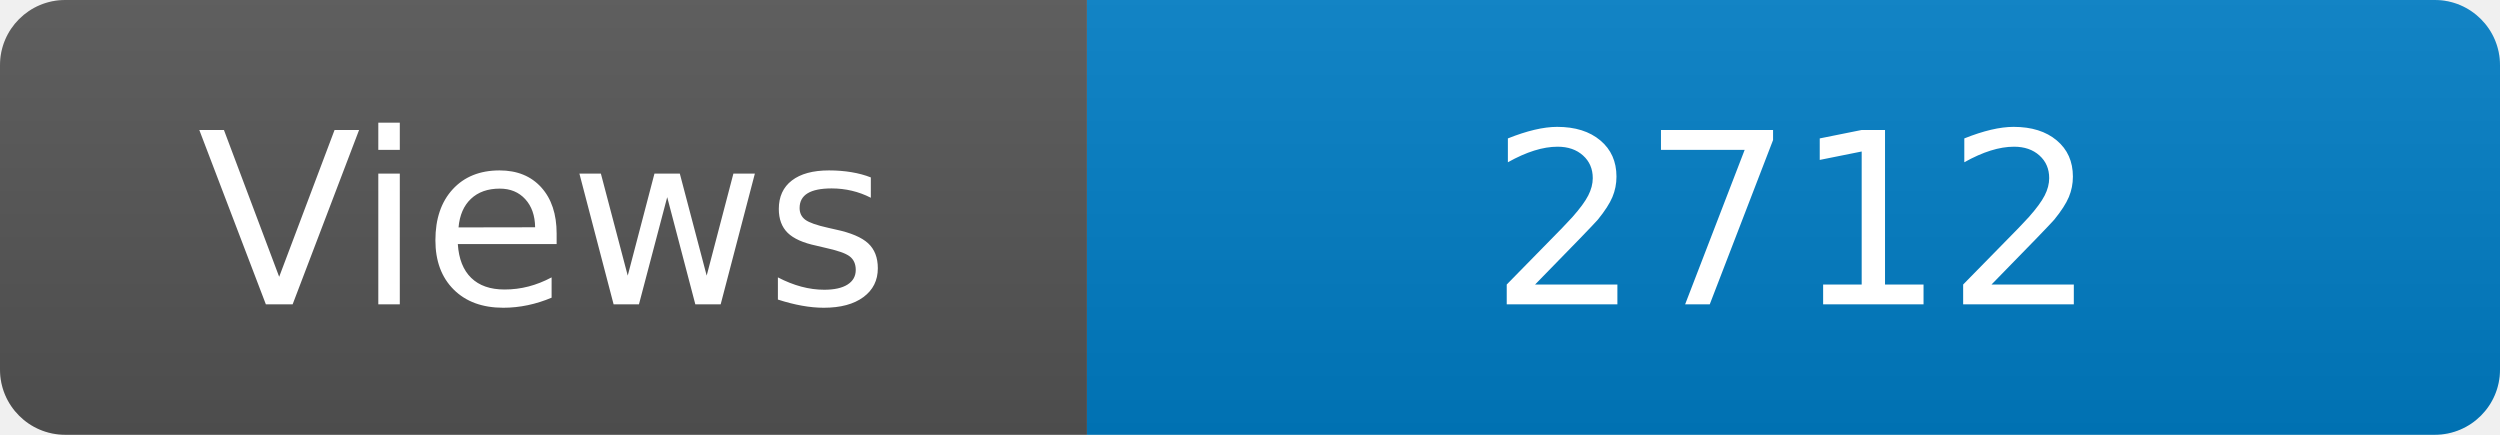
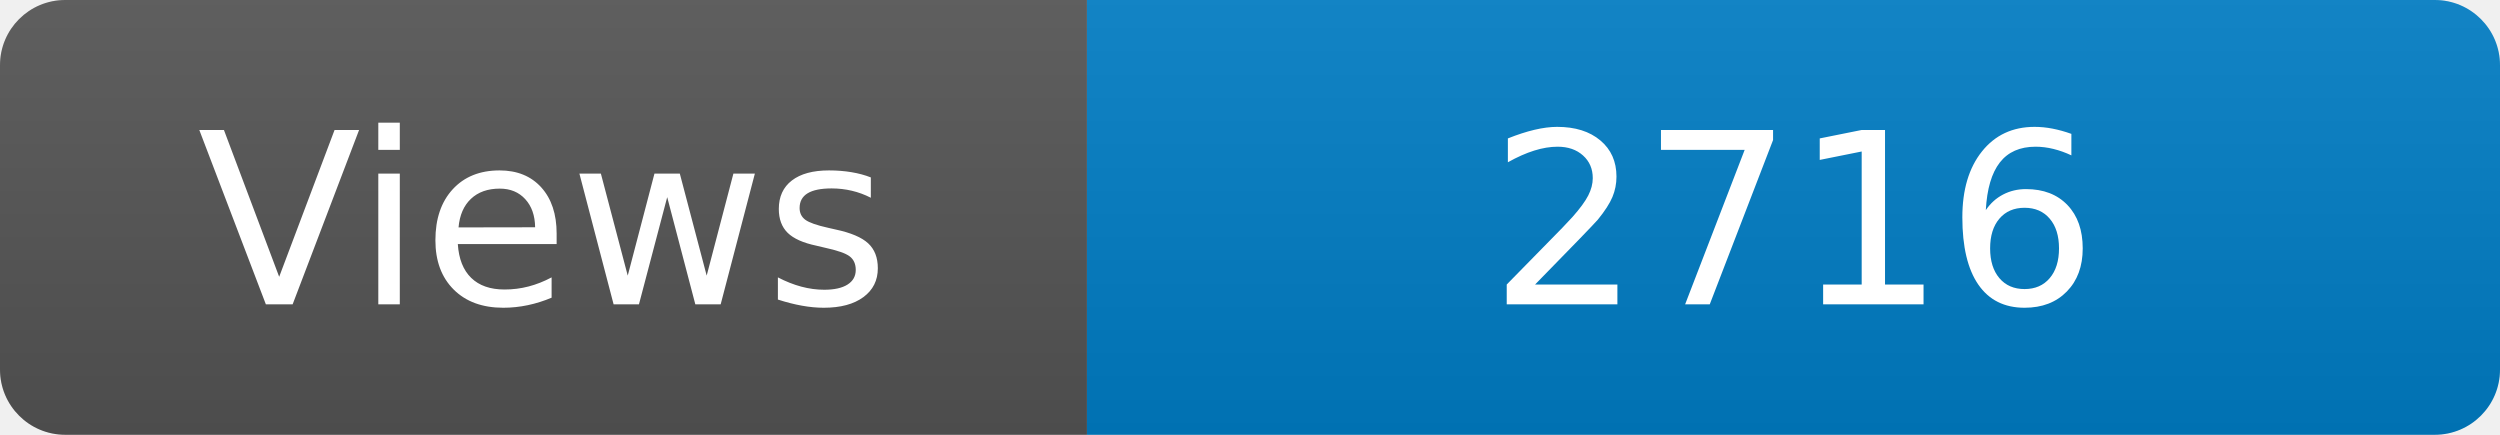
<svg xmlns="http://www.w3.org/2000/svg" width="115" height="20" role="img" aria-label="Maintained?: yes">
  <linearGradient id="s" x2="0" y2="100%">
    <stop offset="0" stop-color="#bbb" stop-opacity=".1" />
    <stop offset="1" stop-opacity=".1" />
  </linearGradient>
  <clipPath id="r">
    <rect width="115" height="20" rx="3" fill="#fff" />
  </clipPath>
  <g clip-path="url(#r)">
    <rect width="50" height="20" fill="#555" />
    <rect x="50" width="160" height="20" fill="#007ec6" />
    <rect width="115" height="20" fill="url(#s)" />
  </g>
  <g fill="#fff" text-anchor="middle" font-family="Verdana,Geneva,DejaVu Sans,sans-serif" font-size="110">
    <text x="250" y="140" transform="scale(.1)" fill="#fff">Views</text>
-     <text x="825" y="140" transform="scale(.1)" fill="#fff">2712</text>
+     <text x="825" y="140" transform="scale(.1)" fill="#fff">2716</text>
  </g>
</svg>
